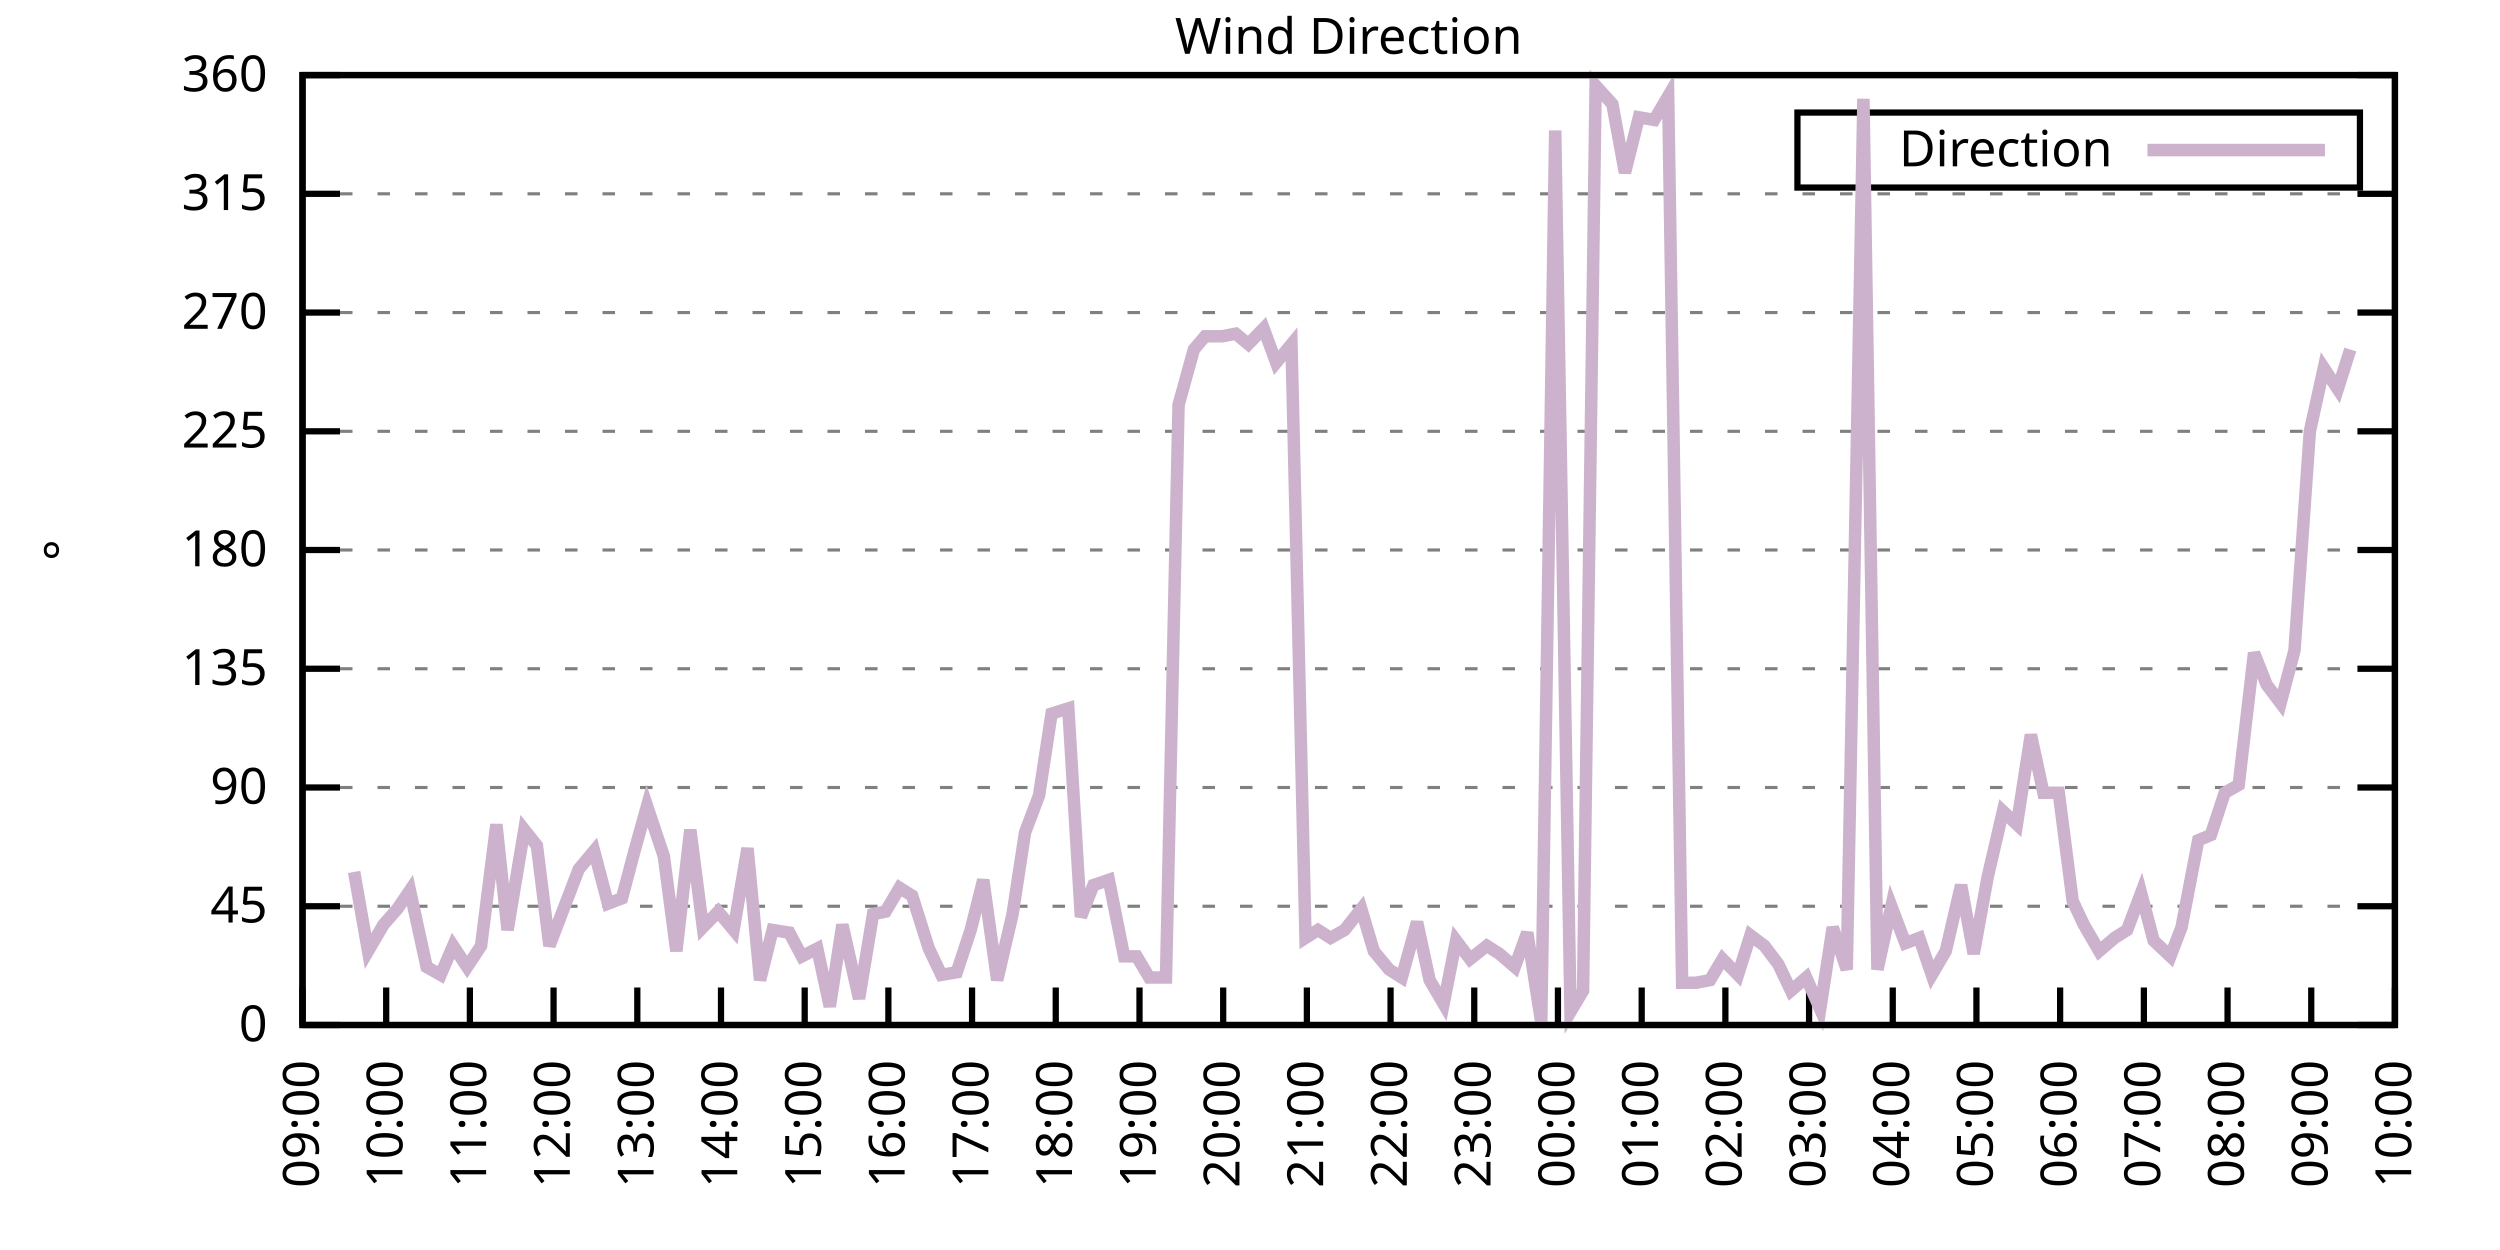
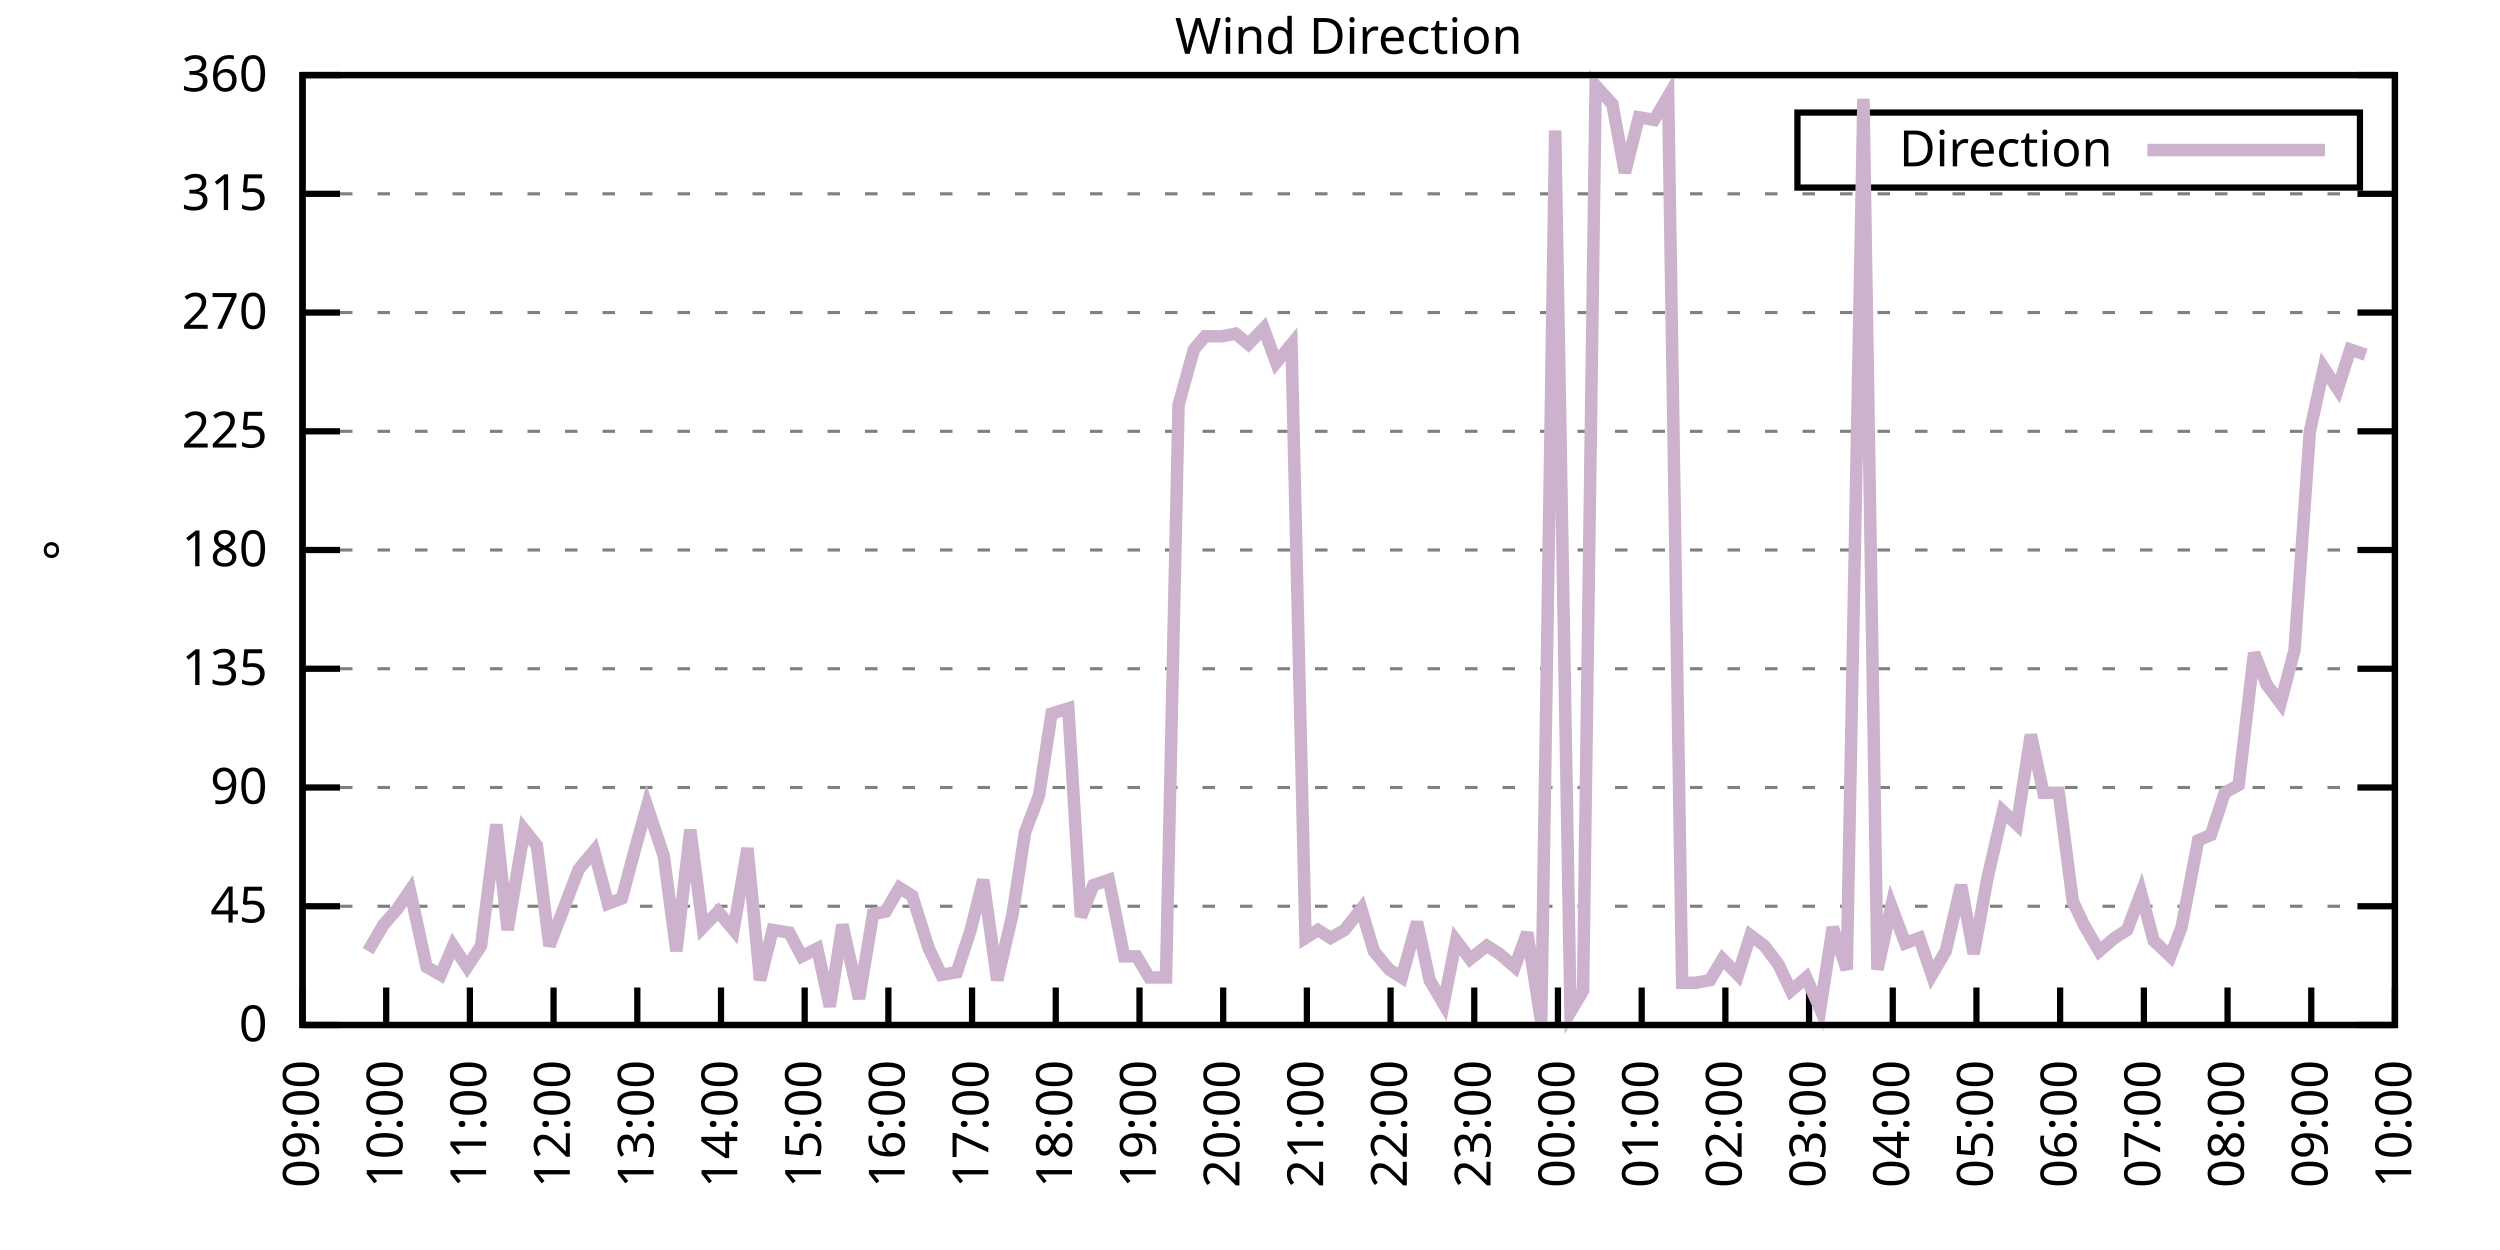
<svg xmlns="http://www.w3.org/2000/svg" xmlns:xlink="http://www.w3.org/1999/xlink" width="400" height="200" viewBox="0 0 400 200">
  <g id="gnuplot_canvas">
    <rect x="0" y="0" width="400" height="200" fill="none" />
    <defs>
      <circle id="gpDot" r="0.5" stroke-width="0.5" stroke="currentColor" />
      <path id="gpPt0" stroke-width="0.333" stroke="currentColor" d="M-1,0 h2 M0,-1 v2" />
      <path id="gpPt1" stroke-width="0.333" stroke="currentColor" d="M-1,-1 L1,1 M1,-1 L-1,1" />
      <path id="gpPt2" stroke-width="0.333" stroke="currentColor" d="M-1,0 L1,0 M0,-1 L0,1 M-1,-1 L1,1 M-1,1 L1,-1" />
      <rect id="gpPt3" stroke-width="0.333" stroke="currentColor" x="-1" y="-1" width="2" height="2" />
      <rect id="gpPt4" stroke-width="0.333" stroke="currentColor" fill="currentColor" x="-1" y="-1" width="2" height="2" />
      <circle id="gpPt5" stroke-width="0.333" stroke="currentColor" cx="0" cy="0" r="1" />
      <use xlink:href="#gpPt5" id="gpPt6" fill="currentColor" stroke="none" />
      <path id="gpPt7" stroke-width="0.333" stroke="currentColor" d="M0,-1.33 L-1.33,0.67 L1.33,0.67 z" />
      <use xlink:href="#gpPt7" id="gpPt8" fill="currentColor" stroke="none" />
      <use xlink:href="#gpPt7" id="gpPt9" stroke="currentColor" transform="rotate(180)" />
      <use xlink:href="#gpPt9" id="gpPt10" fill="currentColor" stroke="none" />
      <use xlink:href="#gpPt3" id="gpPt11" stroke="currentColor" transform="rotate(45)" />
      <use xlink:href="#gpPt11" id="gpPt12" fill="currentColor" stroke="none" />
      <path id="gpPt13" stroke-width="0.333" stroke="currentColor" d="M0,1.330 L1.265,0.411 L0.782,-1.067 L-0.782,-1.076 L-1.265,0.411 z" />
      <use xlink:href="#gpPt13" id="gpPt14" fill="currentColor" stroke="none" />
      <filter id="textbox" filterUnits="objectBoundingBox" x="0" y="0" height="1" width="1">
        <feFlood flood-color="white" flood-opacity="1" result="bgnd" />
        <feComposite in="SourceGraphic" in2="bgnd" operator="atop" />
      </filter>
      <filter id="greybox" filterUnits="objectBoundingBox" x="0" y="0" height="1" width="1">
        <feFlood flood-color="lightgrey" flood-opacity="1" result="grey" />
        <feComposite in="SourceGraphic" in2="grey" operator="atop" />
      </filter>
    </defs>
    <g fill="none" color="white" stroke="currentColor" stroke-width="1.00" stroke-linecap="butt" stroke-linejoin="miter">
</g>
    <g fill="none" color="black" stroke="currentColor" stroke-width="1.00" stroke-linecap="butt" stroke-linejoin="miter">
      <g stroke="none" shape-rendering="crispEdges">
        <polygon fill="rgb(255, 255, 255)" points="48.40,164.00 383.18,164.00 383.18,12.02 48.40,12.02 " />
      </g>
    </g>
    <g fill="none" color="black" stroke="currentColor" stroke-width="1.00" stroke-linecap="butt" stroke-linejoin="miter">
</g>
    <g fill="none" color="black" stroke="black" stroke-width="0.50" stroke-linecap="butt" stroke-linejoin="miter">
</g>
    <g fill="none" color="gray" stroke="currentColor" stroke-width="0.50" stroke-linecap="butt" stroke-linejoin="miter">
      <path stroke="gray" stroke-dasharray="2,4" class="gridline" d="M48.40,164.00 L383.19,164.00  " />
    </g>
    <g fill="none" color="gray" stroke="gray" stroke-width="1.00" stroke-linecap="butt" stroke-linejoin="miter">
</g>
    <g fill="none" color="black" stroke="currentColor" stroke-width="1.00" stroke-linecap="butt" stroke-linejoin="miter">
      <path stroke="black" d="M48.40,164.00 L54.40,164.00 M383.19,164.00 L377.19,164.00  " />
      <g transform="translate(42.80,166.60)" stroke="none" fill="black" font-family="Sans" font-size="8.00" text-anchor="end">
        <text>
          <tspan font-family="Sans"> 0</tspan>
        </text>
      </g>
    </g>
    <g fill="none" color="black" stroke="currentColor" stroke-width="1.00" stroke-linecap="butt" stroke-linejoin="miter">
</g>
    <g fill="none" color="black" stroke="black" stroke-width="0.50" stroke-linecap="butt" stroke-linejoin="miter">
</g>
    <g fill="none" color="gray" stroke="currentColor" stroke-width="0.50" stroke-linecap="butt" stroke-linejoin="miter">
      <path stroke="gray" stroke-dasharray="2,4" class="gridline" d="M48.40,145.00 L383.19,145.00  " />
    </g>
    <g fill="none" color="gray" stroke="gray" stroke-width="1.00" stroke-linecap="butt" stroke-linejoin="miter">
</g>
    <g fill="none" color="black" stroke="currentColor" stroke-width="1.00" stroke-linecap="butt" stroke-linejoin="miter">
      <path stroke="black" d="M48.40,145.00 L54.40,145.00 M383.19,145.00 L377.19,145.00  " />
      <g transform="translate(42.80,147.60)" stroke="none" fill="black" font-family="Sans" font-size="8.00" text-anchor="end">
        <text>
          <tspan font-family="Sans"> 45</tspan>
        </text>
      </g>
    </g>
    <g fill="none" color="black" stroke="currentColor" stroke-width="1.00" stroke-linecap="butt" stroke-linejoin="miter">
</g>
    <g fill="none" color="black" stroke="black" stroke-width="0.50" stroke-linecap="butt" stroke-linejoin="miter">
</g>
    <g fill="none" color="gray" stroke="currentColor" stroke-width="0.50" stroke-linecap="butt" stroke-linejoin="miter">
      <path stroke="gray" stroke-dasharray="2,4" class="gridline" d="M48.40,126.00 L383.19,126.00  " />
    </g>
    <g fill="none" color="gray" stroke="gray" stroke-width="1.00" stroke-linecap="butt" stroke-linejoin="miter">
</g>
    <g fill="none" color="black" stroke="currentColor" stroke-width="1.00" stroke-linecap="butt" stroke-linejoin="miter">
      <path stroke="black" d="M48.40,126.00 L54.40,126.00 M383.19,126.00 L377.19,126.00  " />
      <g transform="translate(42.80,128.60)" stroke="none" fill="black" font-family="Sans" font-size="8.00" text-anchor="end">
        <text>
          <tspan font-family="Sans"> 90</tspan>
        </text>
      </g>
    </g>
    <g fill="none" color="black" stroke="currentColor" stroke-width="1.00" stroke-linecap="butt" stroke-linejoin="miter">
</g>
    <g fill="none" color="black" stroke="black" stroke-width="0.50" stroke-linecap="butt" stroke-linejoin="miter">
</g>
    <g fill="none" color="gray" stroke="currentColor" stroke-width="0.50" stroke-linecap="butt" stroke-linejoin="miter">
      <path stroke="gray" stroke-dasharray="2,4" class="gridline" d="M48.40,107.00 L383.19,107.00  " />
    </g>
    <g fill="none" color="gray" stroke="gray" stroke-width="1.00" stroke-linecap="butt" stroke-linejoin="miter">
</g>
    <g fill="none" color="black" stroke="currentColor" stroke-width="1.00" stroke-linecap="butt" stroke-linejoin="miter">
      <path stroke="black" d="M48.40,107.00 L54.40,107.00 M383.19,107.00 L377.19,107.00  " />
      <g transform="translate(42.80,109.60)" stroke="none" fill="black" font-family="Sans" font-size="8.00" text-anchor="end">
        <text>
          <tspan font-family="Sans"> 135</tspan>
        </text>
      </g>
    </g>
    <g fill="none" color="black" stroke="currentColor" stroke-width="1.00" stroke-linecap="butt" stroke-linejoin="miter">
</g>
    <g fill="none" color="black" stroke="black" stroke-width="0.50" stroke-linecap="butt" stroke-linejoin="miter">
</g>
    <g fill="none" color="gray" stroke="currentColor" stroke-width="0.50" stroke-linecap="butt" stroke-linejoin="miter">
      <path stroke="gray" stroke-dasharray="2,4" class="gridline" d="M48.40,88.00 L383.19,88.00  " />
    </g>
    <g fill="none" color="gray" stroke="gray" stroke-width="1.00" stroke-linecap="butt" stroke-linejoin="miter">
</g>
    <g fill="none" color="black" stroke="currentColor" stroke-width="1.00" stroke-linecap="butt" stroke-linejoin="miter">
      <path stroke="black" d="M48.40,88.00 L54.40,88.00 M383.19,88.00 L377.19,88.00  " />
      <g transform="translate(42.80,90.60)" stroke="none" fill="black" font-family="Sans" font-size="8.00" text-anchor="end">
        <text>
          <tspan font-family="Sans"> 180</tspan>
        </text>
      </g>
    </g>
    <g fill="none" color="black" stroke="currentColor" stroke-width="1.00" stroke-linecap="butt" stroke-linejoin="miter">
</g>
    <g fill="none" color="black" stroke="black" stroke-width="0.50" stroke-linecap="butt" stroke-linejoin="miter">
</g>
    <g fill="none" color="gray" stroke="currentColor" stroke-width="0.50" stroke-linecap="butt" stroke-linejoin="miter">
      <path stroke="gray" stroke-dasharray="2,4" class="gridline" d="M48.40,69.01 L383.19,69.01  " />
    </g>
    <g fill="none" color="gray" stroke="gray" stroke-width="1.00" stroke-linecap="butt" stroke-linejoin="miter">
</g>
    <g fill="none" color="black" stroke="currentColor" stroke-width="1.00" stroke-linecap="butt" stroke-linejoin="miter">
      <path stroke="black" d="M48.40,69.01 L54.40,69.01 M383.19,69.01 L377.19,69.01  " />
      <g transform="translate(42.80,71.61)" stroke="none" fill="black" font-family="Sans" font-size="8.00" text-anchor="end">
        <text>
          <tspan font-family="Sans"> 225</tspan>
        </text>
      </g>
    </g>
    <g fill="none" color="black" stroke="currentColor" stroke-width="1.00" stroke-linecap="butt" stroke-linejoin="miter">
</g>
    <g fill="none" color="black" stroke="black" stroke-width="0.50" stroke-linecap="butt" stroke-linejoin="miter">
</g>
    <g fill="none" color="gray" stroke="currentColor" stroke-width="0.50" stroke-linecap="butt" stroke-linejoin="miter">
      <path stroke="gray" stroke-dasharray="2,4" class="gridline" d="M48.40,50.01 L383.19,50.01  " />
    </g>
    <g fill="none" color="gray" stroke="gray" stroke-width="1.00" stroke-linecap="butt" stroke-linejoin="miter">
</g>
    <g fill="none" color="black" stroke="currentColor" stroke-width="1.00" stroke-linecap="butt" stroke-linejoin="miter">
      <path stroke="black" d="M48.40,50.01 L54.40,50.01 M383.19,50.01 L377.19,50.01  " />
      <g transform="translate(42.80,52.61)" stroke="none" fill="black" font-family="Sans" font-size="8.00" text-anchor="end">
        <text>
          <tspan font-family="Sans"> 270</tspan>
        </text>
      </g>
    </g>
    <g fill="none" color="black" stroke="currentColor" stroke-width="1.00" stroke-linecap="butt" stroke-linejoin="miter">
</g>
    <g fill="none" color="black" stroke="black" stroke-width="0.50" stroke-linecap="butt" stroke-linejoin="miter">
</g>
    <g fill="none" color="gray" stroke="currentColor" stroke-width="0.50" stroke-linecap="butt" stroke-linejoin="miter">
      <path stroke="gray" stroke-dasharray="2,4" class="gridline" d="M48.40,31.01 L383.19,31.01  " />
    </g>
    <g fill="none" color="gray" stroke="gray" stroke-width="1.00" stroke-linecap="butt" stroke-linejoin="miter">
</g>
    <g fill="none" color="black" stroke="currentColor" stroke-width="1.00" stroke-linecap="butt" stroke-linejoin="miter">
      <path stroke="black" d="M48.40,31.01 L54.40,31.01 M383.19,31.01 L377.19,31.01  " />
      <g transform="translate(42.80,33.61)" stroke="none" fill="black" font-family="Sans" font-size="8.00" text-anchor="end">
        <text>
          <tspan font-family="Sans"> 315</tspan>
        </text>
      </g>
    </g>
    <g fill="none" color="black" stroke="currentColor" stroke-width="1.00" stroke-linecap="butt" stroke-linejoin="miter">
</g>
    <g fill="none" color="black" stroke="black" stroke-width="0.50" stroke-linecap="butt" stroke-linejoin="miter">
</g>
    <g fill="none" color="gray" stroke="currentColor" stroke-width="0.50" stroke-linecap="butt" stroke-linejoin="miter">
      <path stroke="gray" stroke-dasharray="2,4" class="gridline" d="M48.40,12.01 L383.19,12.01  " />
    </g>
    <g fill="none" color="gray" stroke="gray" stroke-width="1.00" stroke-linecap="butt" stroke-linejoin="miter">
</g>
    <g fill="none" color="black" stroke="currentColor" stroke-width="1.00" stroke-linecap="butt" stroke-linejoin="miter">
      <path stroke="black" d="M48.40,12.01 L54.40,12.01 M383.19,12.01 L377.19,12.01  " />
      <g transform="translate(42.80,14.61)" stroke="none" fill="black" font-family="Sans" font-size="8.00" text-anchor="end">
        <text>
          <tspan font-family="Sans"> 360</tspan>
        </text>
      </g>
    </g>
    <g fill="none" color="black" stroke="currentColor" stroke-width="1.00" stroke-linecap="butt" stroke-linejoin="miter">
      <path stroke="black" d="M48.40,164.00 L48.40,158.00  " />
      <g transform="translate(51.00,169.60) rotate(270.00)" stroke="none" fill="black" font-family="Sans" font-size="8.00" text-anchor="end">
        <text>
          <tspan font-family="Sans">09:00</tspan>
        </text>
      </g>
    </g>
    <g fill="none" color="black" stroke="currentColor" stroke-width="1.00" stroke-linecap="butt" stroke-linejoin="miter">
      <path stroke="black" d="M61.79,164.00 L61.79,158.00  " />
      <g transform="translate(64.39,169.60) rotate(270.00)" stroke="none" fill="black" font-family="Sans" font-size="8.00" text-anchor="end">
        <text>
          <tspan font-family="Sans">10:00</tspan>
        </text>
      </g>
    </g>
    <g fill="none" color="black" stroke="currentColor" stroke-width="1.00" stroke-linecap="butt" stroke-linejoin="miter">
      <path stroke="black" d="M75.18,164.00 L75.18,158.00  " />
      <g transform="translate(77.78,169.60) rotate(270.00)" stroke="none" fill="black" font-family="Sans" font-size="8.00" text-anchor="end">
        <text>
          <tspan font-family="Sans">11:00</tspan>
        </text>
      </g>
    </g>
    <g fill="none" color="black" stroke="currentColor" stroke-width="1.00" stroke-linecap="butt" stroke-linejoin="miter">
      <path stroke="black" d="M88.57,164.00 L88.57,158.00  " />
      <g transform="translate(91.17,169.60) rotate(270.00)" stroke="none" fill="black" font-family="Sans" font-size="8.00" text-anchor="end">
        <text>
          <tspan font-family="Sans">12:00</tspan>
        </text>
      </g>
    </g>
    <g fill="none" color="black" stroke="currentColor" stroke-width="1.00" stroke-linecap="butt" stroke-linejoin="miter">
      <path stroke="black" d="M101.97,164.00 L101.97,158.00  " />
      <g transform="translate(104.57,169.60) rotate(270.00)" stroke="none" fill="black" font-family="Sans" font-size="8.00" text-anchor="end">
        <text>
          <tspan font-family="Sans">13:00</tspan>
        </text>
      </g>
    </g>
    <g fill="none" color="black" stroke="currentColor" stroke-width="1.00" stroke-linecap="butt" stroke-linejoin="miter">
      <path stroke="black" d="M115.36,164.00 L115.36,158.00  " />
      <g transform="translate(117.96,169.60) rotate(270.00)" stroke="none" fill="black" font-family="Sans" font-size="8.00" text-anchor="end">
        <text>
          <tspan font-family="Sans">14:00</tspan>
        </text>
      </g>
    </g>
    <g fill="none" color="black" stroke="currentColor" stroke-width="1.00" stroke-linecap="butt" stroke-linejoin="miter">
      <path stroke="black" d="M128.75,164.00 L128.75,158.00  " />
      <g transform="translate(131.35,169.60) rotate(270.00)" stroke="none" fill="black" font-family="Sans" font-size="8.00" text-anchor="end">
        <text>
          <tspan font-family="Sans">15:00</tspan>
        </text>
      </g>
    </g>
    <g fill="none" color="black" stroke="currentColor" stroke-width="1.00" stroke-linecap="butt" stroke-linejoin="miter">
      <path stroke="black" d="M142.14,164.00 L142.14,158.00  " />
      <g transform="translate(144.74,169.60) rotate(270.00)" stroke="none" fill="black" font-family="Sans" font-size="8.00" text-anchor="end">
        <text>
          <tspan font-family="Sans">16:00</tspan>
        </text>
      </g>
    </g>
    <g fill="none" color="black" stroke="currentColor" stroke-width="1.00" stroke-linecap="butt" stroke-linejoin="miter">
      <path stroke="black" d="M155.53,164.00 L155.53,158.00  " />
      <g transform="translate(158.13,169.60) rotate(270.00)" stroke="none" fill="black" font-family="Sans" font-size="8.00" text-anchor="end">
        <text>
          <tspan font-family="Sans">17:00</tspan>
        </text>
      </g>
    </g>
    <g fill="none" color="black" stroke="currentColor" stroke-width="1.00" stroke-linecap="butt" stroke-linejoin="miter">
      <path stroke="black" d="M168.92,164.00 L168.92,158.00  " />
      <g transform="translate(171.52,169.60) rotate(270.00)" stroke="none" fill="black" font-family="Sans" font-size="8.00" text-anchor="end">
        <text>
          <tspan font-family="Sans">18:00</tspan>
        </text>
      </g>
    </g>
    <g fill="none" color="black" stroke="currentColor" stroke-width="1.00" stroke-linecap="butt" stroke-linejoin="miter">
      <path stroke="black" d="M182.32,164.00 L182.32,158.00  " />
      <g transform="translate(184.92,169.60) rotate(270.00)" stroke="none" fill="black" font-family="Sans" font-size="8.00" text-anchor="end">
        <text>
          <tspan font-family="Sans">19:00</tspan>
        </text>
      </g>
    </g>
    <g fill="none" color="black" stroke="currentColor" stroke-width="1.00" stroke-linecap="butt" stroke-linejoin="miter">
      <path stroke="black" d="M195.71,164.00 L195.71,158.00  " />
      <g transform="translate(198.31,169.60) rotate(270.00)" stroke="none" fill="black" font-family="Sans" font-size="8.00" text-anchor="end">
        <text>
          <tspan font-family="Sans">20:00</tspan>
        </text>
      </g>
    </g>
    <g fill="none" color="black" stroke="currentColor" stroke-width="1.00" stroke-linecap="butt" stroke-linejoin="miter">
      <path stroke="black" d="M209.10,164.00 L209.10,158.00  " />
      <g transform="translate(211.70,169.60) rotate(270.00)" stroke="none" fill="black" font-family="Sans" font-size="8.00" text-anchor="end">
        <text>
          <tspan font-family="Sans">21:00</tspan>
        </text>
      </g>
    </g>
    <g fill="none" color="black" stroke="currentColor" stroke-width="1.00" stroke-linecap="butt" stroke-linejoin="miter">
      <path stroke="black" d="M222.49,164.00 L222.49,158.00  " />
      <g transform="translate(225.09,169.60) rotate(270.00)" stroke="none" fill="black" font-family="Sans" font-size="8.00" text-anchor="end">
        <text>
          <tspan font-family="Sans">22:00</tspan>
        </text>
      </g>
    </g>
    <g fill="none" color="black" stroke="currentColor" stroke-width="1.00" stroke-linecap="butt" stroke-linejoin="miter">
      <path stroke="black" d="M235.88,164.00 L235.88,158.00  " />
      <g transform="translate(238.48,169.60) rotate(270.00)" stroke="none" fill="black" font-family="Sans" font-size="8.00" text-anchor="end">
        <text>
          <tspan font-family="Sans">23:00</tspan>
        </text>
      </g>
    </g>
    <g fill="none" color="black" stroke="currentColor" stroke-width="1.00" stroke-linecap="butt" stroke-linejoin="miter">
      <path stroke="black" d="M249.27,164.00 L249.27,158.00  " />
      <g transform="translate(251.87,169.60) rotate(270.00)" stroke="none" fill="black" font-family="Sans" font-size="8.00" text-anchor="end">
        <text>
          <tspan font-family="Sans">00:00</tspan>
        </text>
      </g>
    </g>
    <g fill="none" color="black" stroke="currentColor" stroke-width="1.00" stroke-linecap="butt" stroke-linejoin="miter">
      <path stroke="black" d="M262.67,164.00 L262.67,158.00  " />
      <g transform="translate(265.27,169.60) rotate(270.00)" stroke="none" fill="black" font-family="Sans" font-size="8.00" text-anchor="end">
        <text>
          <tspan font-family="Sans">01:00</tspan>
        </text>
      </g>
    </g>
    <g fill="none" color="black" stroke="currentColor" stroke-width="1.00" stroke-linecap="butt" stroke-linejoin="miter">
      <path stroke="black" d="M276.06,164.00 L276.06,158.00  " />
      <g transform="translate(278.66,169.60) rotate(270.00)" stroke="none" fill="black" font-family="Sans" font-size="8.00" text-anchor="end">
        <text>
          <tspan font-family="Sans">02:00</tspan>
        </text>
      </g>
    </g>
    <g fill="none" color="black" stroke="currentColor" stroke-width="1.00" stroke-linecap="butt" stroke-linejoin="miter">
      <path stroke="black" d="M289.45,164.00 L289.45,158.00  " />
      <g transform="translate(292.05,169.60) rotate(270.00)" stroke="none" fill="black" font-family="Sans" font-size="8.00" text-anchor="end">
        <text>
          <tspan font-family="Sans">03:00</tspan>
        </text>
      </g>
    </g>
    <g fill="none" color="black" stroke="currentColor" stroke-width="1.00" stroke-linecap="butt" stroke-linejoin="miter">
      <path stroke="black" d="M302.84,164.00 L302.84,158.00  " />
      <g transform="translate(305.44,169.60) rotate(270.00)" stroke="none" fill="black" font-family="Sans" font-size="8.00" text-anchor="end">
        <text>
          <tspan font-family="Sans">04:00</tspan>
        </text>
      </g>
    </g>
    <g fill="none" color="black" stroke="currentColor" stroke-width="1.00" stroke-linecap="butt" stroke-linejoin="miter">
      <path stroke="black" d="M316.23,164.00 L316.23,158.00  " />
      <g transform="translate(318.83,169.60) rotate(270.00)" stroke="none" fill="black" font-family="Sans" font-size="8.00" text-anchor="end">
        <text>
          <tspan font-family="Sans">05:00</tspan>
        </text>
      </g>
    </g>
    <g fill="none" color="black" stroke="currentColor" stroke-width="1.00" stroke-linecap="butt" stroke-linejoin="miter">
      <path stroke="black" d="M329.62,164.00 L329.62,158.00  " />
      <g transform="translate(332.22,169.60) rotate(270.00)" stroke="none" fill="black" font-family="Sans" font-size="8.00" text-anchor="end">
        <text>
          <tspan font-family="Sans">06:00</tspan>
        </text>
      </g>
    </g>
    <g fill="none" color="black" stroke="currentColor" stroke-width="1.00" stroke-linecap="butt" stroke-linejoin="miter">
      <path stroke="black" d="M343.02,164.00 L343.02,158.00  " />
      <g transform="translate(345.62,169.60) rotate(270.00)" stroke="none" fill="black" font-family="Sans" font-size="8.00" text-anchor="end">
        <text>
          <tspan font-family="Sans">07:00</tspan>
        </text>
      </g>
    </g>
    <g fill="none" color="black" stroke="currentColor" stroke-width="1.00" stroke-linecap="butt" stroke-linejoin="miter">
      <path stroke="black" d="M356.41,164.00 L356.41,158.00  " />
      <g transform="translate(359.01,169.60) rotate(270.00)" stroke="none" fill="black" font-family="Sans" font-size="8.00" text-anchor="end">
        <text>
          <tspan font-family="Sans">08:00</tspan>
        </text>
      </g>
    </g>
    <g fill="none" color="black" stroke="currentColor" stroke-width="1.00" stroke-linecap="butt" stroke-linejoin="miter">
      <path stroke="black" d="M369.80,164.00 L369.80,158.00  " />
      <g transform="translate(372.40,169.60) rotate(270.00)" stroke="none" fill="black" font-family="Sans" font-size="8.00" text-anchor="end">
        <text>
          <tspan font-family="Sans">09:00</tspan>
        </text>
      </g>
    </g>
    <g fill="none" color="black" stroke="currentColor" stroke-width="1.00" stroke-linecap="butt" stroke-linejoin="miter">
      <path stroke="black" d="M383.19,164.00 L383.19,158.00  " />
      <g transform="translate(385.79,169.60) rotate(270.00)" stroke="none" fill="black" font-family="Sans" font-size="8.00" text-anchor="end">
        <text>
          <tspan font-family="Sans">10:00</tspan>
        </text>
      </g>
    </g>
    <g fill="none" color="black" stroke="currentColor" stroke-width="1.00" stroke-linecap="butt" stroke-linejoin="miter">
</g>
    <g fill="none" color="black" stroke="currentColor" stroke-width="1.00" stroke-linecap="butt" stroke-linejoin="miter">
      <path stroke="black" d="M48.40,12.01 L48.40,164.00 L383.19,164.00 L383.19,12.01 L48.40,12.01 Z  " />
    </g>
    <g fill="none" color="black" stroke="currentColor" stroke-width="1.00" stroke-linecap="butt" stroke-linejoin="miter">
</g>
    <g fill="none" color="black" stroke="currentColor" stroke-width="1.00" stroke-linecap="butt" stroke-linejoin="miter">
      <path stroke="black" d="M287.59,30.01 L287.59,18.01 L377.59,18.01 L377.59,30.01 L287.59,30.01 Z  " />
    </g>
    <g id="Wind_direction_plot_1">
      <g fill="none" color="white" stroke="black" stroke-width="2.00" stroke-linecap="butt" stroke-linejoin="miter">
</g>
      <g fill="none" color="black" stroke="currentColor" stroke-width="2.00" stroke-linecap="butt" stroke-linejoin="miter">
        <g transform="translate(337.99,26.61)" stroke="none" fill="black" font-family="Sans" font-size="8.00" text-anchor="end">
          <text>
            <tspan font-family="Sans">Direction</tspan>
          </text>
        </g>
      </g>
      <g fill="none" color="black" stroke="currentColor" stroke-width="2.00" stroke-linecap="butt" stroke-linejoin="miter">
-         <path stroke="rgb(204, 178, 204)" d="M343.59,24.01 L371.99,24.01 M56.66,139.51 L58.89,152.18 L61.35,147.96 L63.58,145.42 L65.59,142.47 L68.26,154.71   L70.50,155.98 L72.50,151.33 L74.74,154.71 L76.97,151.33 L79.42,131.91 L81.21,148.80 L83.89,132.76 L85.90,135.29   L87.91,151.33 L92.59,139.09 L95.05,136.14 L97.28,144.58 L99.51,143.73 L101.52,136.14 L103.53,128.96 L106.21,136.98   L108.22,152.18 L110.45,132.76 L112.46,148.38 L114.91,145.85 L117.37,148.80 L119.60,135.71 L121.61,156.82 L123.62,148.80   L126.29,149.22 L128.30,153.02 L130.76,151.76 L132.77,161.04 L134.78,147.96 L137.45,159.78 L139.69,146.27 L141.69,145.85   L143.93,142.05 L145.94,143.31 L148.61,151.76 L150.62,155.98 L153.08,155.56 L155.31,148.80 L157.32,140.78 L159.55,156.82   L162.01,146.27 L164.01,133.18 L166.25,127.27 L168.25,114.18 L170.93,113.34 L172.94,146.69 L174.95,141.62 L177.41,140.78   L179.86,153.02 L181.87,153.02 L183.88,156.40 L186.56,156.40 L188.57,64.78 L191.02,55.92 L192.81,53.81 L195.48,53.81   L197.72,53.39 L199.73,55.07 L202.18,52.54 L204.19,58.03 L206.64,55.07 L208.88,150.07 L210.88,148.80 L212.89,150.07   L215.13,148.80 L217.80,145.42 L219.81,152.18 L222.27,155.13 L224.28,156.40 L226.73,147.53 L228.74,156.82 L230.97,160.62   L232.98,150.49 L235.21,153.45 L237.89,151.33 L239.90,152.60 L242.36,154.71 L244.36,149.22 L246.60,163.58 L248.83,20.88   L251.28,161.89 L253.29,158.51 L255.30,13.70 L257.98,16.65 L259.99,27.63 L262.22,18.77 L264.67,19.19 L266.91,15.39   L269.14,157.24 L271.37,157.24 L273.60,156.82 L275.61,153.45 L278.07,155.98 L280.07,149.65 L282.31,151.33 L284.54,154.29   L286.55,158.51 L289.00,156.40 L291.23,161.47 L293.24,148.38 L295.48,155.13 L298.15,15.81 L300.39,155.13 L302.62,145.00   L304.85,150.91 L307.08,150.07 L309.09,155.98 L311.32,152.18 L313.78,141.62 L315.79,152.60 L318.02,140.36 L320.47,129.80   L322.70,131.91 L324.94,117.56 L326.95,126.85 L329.40,126.85 L331.63,144.16 L333.42,147.96 L335.87,152.18 L338.33,150.07   L340.34,148.80 L342.57,142.89 L344.58,150.49 L347.26,153.02 L349.04,148.38 L351.72,134.45 L353.73,133.60 L355.96,126.85   L358.19,125.58 L360.65,104.47 L362.66,109.54 L364.89,112.49 L367.12,104.05 L369.58,69.01 L371.81,58.87 L374.04,62.25   L376.05,55.92  " />
+         <path stroke="rgb(204, 178, 204)" d="M343.59,24.01 L371.99,24.01 M58.89,152.18 L61.35,147.96 L63.58,145.42 L65.59,142.47 L68.26,154.71 L70.50,155.98   L72.50,151.33 L74.74,154.71 L76.97,151.33 L79.42,131.91 L81.21,148.80 L83.89,132.76 L85.90,135.29 L87.91,151.33   L92.59,139.09 L95.05,136.14 L97.28,144.58 L99.51,143.73 L101.52,136.14 L103.53,128.96 L106.21,136.98 L108.22,152.18   L110.45,132.76 L112.46,148.38 L114.91,145.85 L117.37,148.80 L119.60,135.71 L121.61,156.82 L123.62,148.80 L126.29,149.22   L128.30,153.02 L130.76,151.76 L132.77,161.04 L134.78,147.96 L137.45,159.78 L139.69,146.27 L141.69,145.85 L143.93,142.05   L145.94,143.31 L148.61,151.76 L150.62,155.98 L153.08,155.56 L155.31,148.80 L157.32,140.78 L159.55,156.82 L162.01,146.27   L164.01,133.18 L166.25,127.27 L168.25,114.18 L170.93,113.34 L172.94,146.69 L174.95,141.62 L177.41,140.78 L179.86,153.02   L181.87,153.02 L183.88,156.40 L186.56,156.40 L188.57,64.78 L191.02,55.92 L192.81,53.81 L195.48,53.81 L197.72,53.39   L199.73,55.07 L202.18,52.54 L204.19,58.03 L206.64,55.07 L208.88,150.07 L210.88,148.80 L212.89,150.07 L215.13,148.80   L217.80,145.42 L219.81,152.18 L222.27,155.13 L224.28,156.40 L226.73,147.53 L228.74,156.82 L230.97,160.62 L232.98,150.49   L235.21,153.45 L237.89,151.33 L239.90,152.60 L242.36,154.71 L244.36,149.22 L246.60,163.58 L248.83,20.88 L251.28,161.89   L253.29,158.51 L255.30,13.70 L257.98,16.65 L259.99,27.63 L262.22,18.77 L264.67,19.19 L266.91,15.39 L269.14,157.24   L271.37,157.24 L273.60,156.82 L275.61,153.45 L278.07,155.98 L280.07,149.65 L282.31,151.33 L284.54,154.29 L286.55,158.51   L289.00,156.40 L291.23,161.47 L293.24,148.38 L295.48,155.13 L298.15,15.81 L300.39,155.13 L302.62,145.00 L304.85,150.91   L307.08,150.07 L309.09,155.98 L311.32,152.18 L313.78,141.62 L315.79,152.60 L318.02,140.36 L320.47,129.80 L322.70,131.91   L324.94,117.56 L326.95,126.85 L329.40,126.85 L331.63,144.16 L333.42,147.96 L335.87,152.18 L338.33,150.07 L340.34,148.80   L342.57,142.89 L344.58,150.49 L347.26,153.02 L349.04,148.38 L351.72,134.45 L353.73,133.60 L355.96,126.85 L358.19,125.58   L360.65,104.47 L362.66,109.54 L364.89,112.49 L367.12,104.05 L369.58,69.01 L371.81,58.87 L374.04,62.25 L376.05,55.92   L378.50,56.76  " />
      </g>
    </g>
    <g fill="none" color="black" stroke="currentColor" stroke-width="2.00" stroke-linecap="butt" stroke-linejoin="miter">
</g>
    <g fill="none" color="black" stroke="black" stroke-width="1.00" stroke-linecap="butt" stroke-linejoin="miter">
</g>
    <g fill="none" color="black" stroke="currentColor" stroke-width="1.00" stroke-linecap="butt" stroke-linejoin="miter">
      <path stroke="black" d="M48.40,12.01 L48.40,164.00 L383.19,164.00 L383.19,12.01 L48.40,12.01 Z  " />
      <g transform="translate(12.80,88.01) rotate(270.00)" stroke="none" fill="black" font-family="Sans" font-size="8.00" text-anchor="middle">
        <text>
          <tspan font-family="Sans">°</tspan>
        </text>
      </g>
    </g>
    <g fill="none" color="black" stroke="currentColor" stroke-width="1.00" stroke-linecap="butt" stroke-linejoin="miter">
</g>
    <g fill="none" color="black" stroke="currentColor" stroke-width="1.00" stroke-linecap="butt" stroke-linejoin="miter">
      <g transform="translate(215.79,8.61)" stroke="none" fill="black" font-family="Sans" font-size="8.00" text-anchor="middle">
        <text>
          <tspan font-family="Sans">Wind Direction</tspan>
        </text>
      </g>
    </g>
    <g fill="none" color="black" stroke="currentColor" stroke-width="1.00" stroke-linecap="butt" stroke-linejoin="miter">
</g>
  </g>
</svg>
